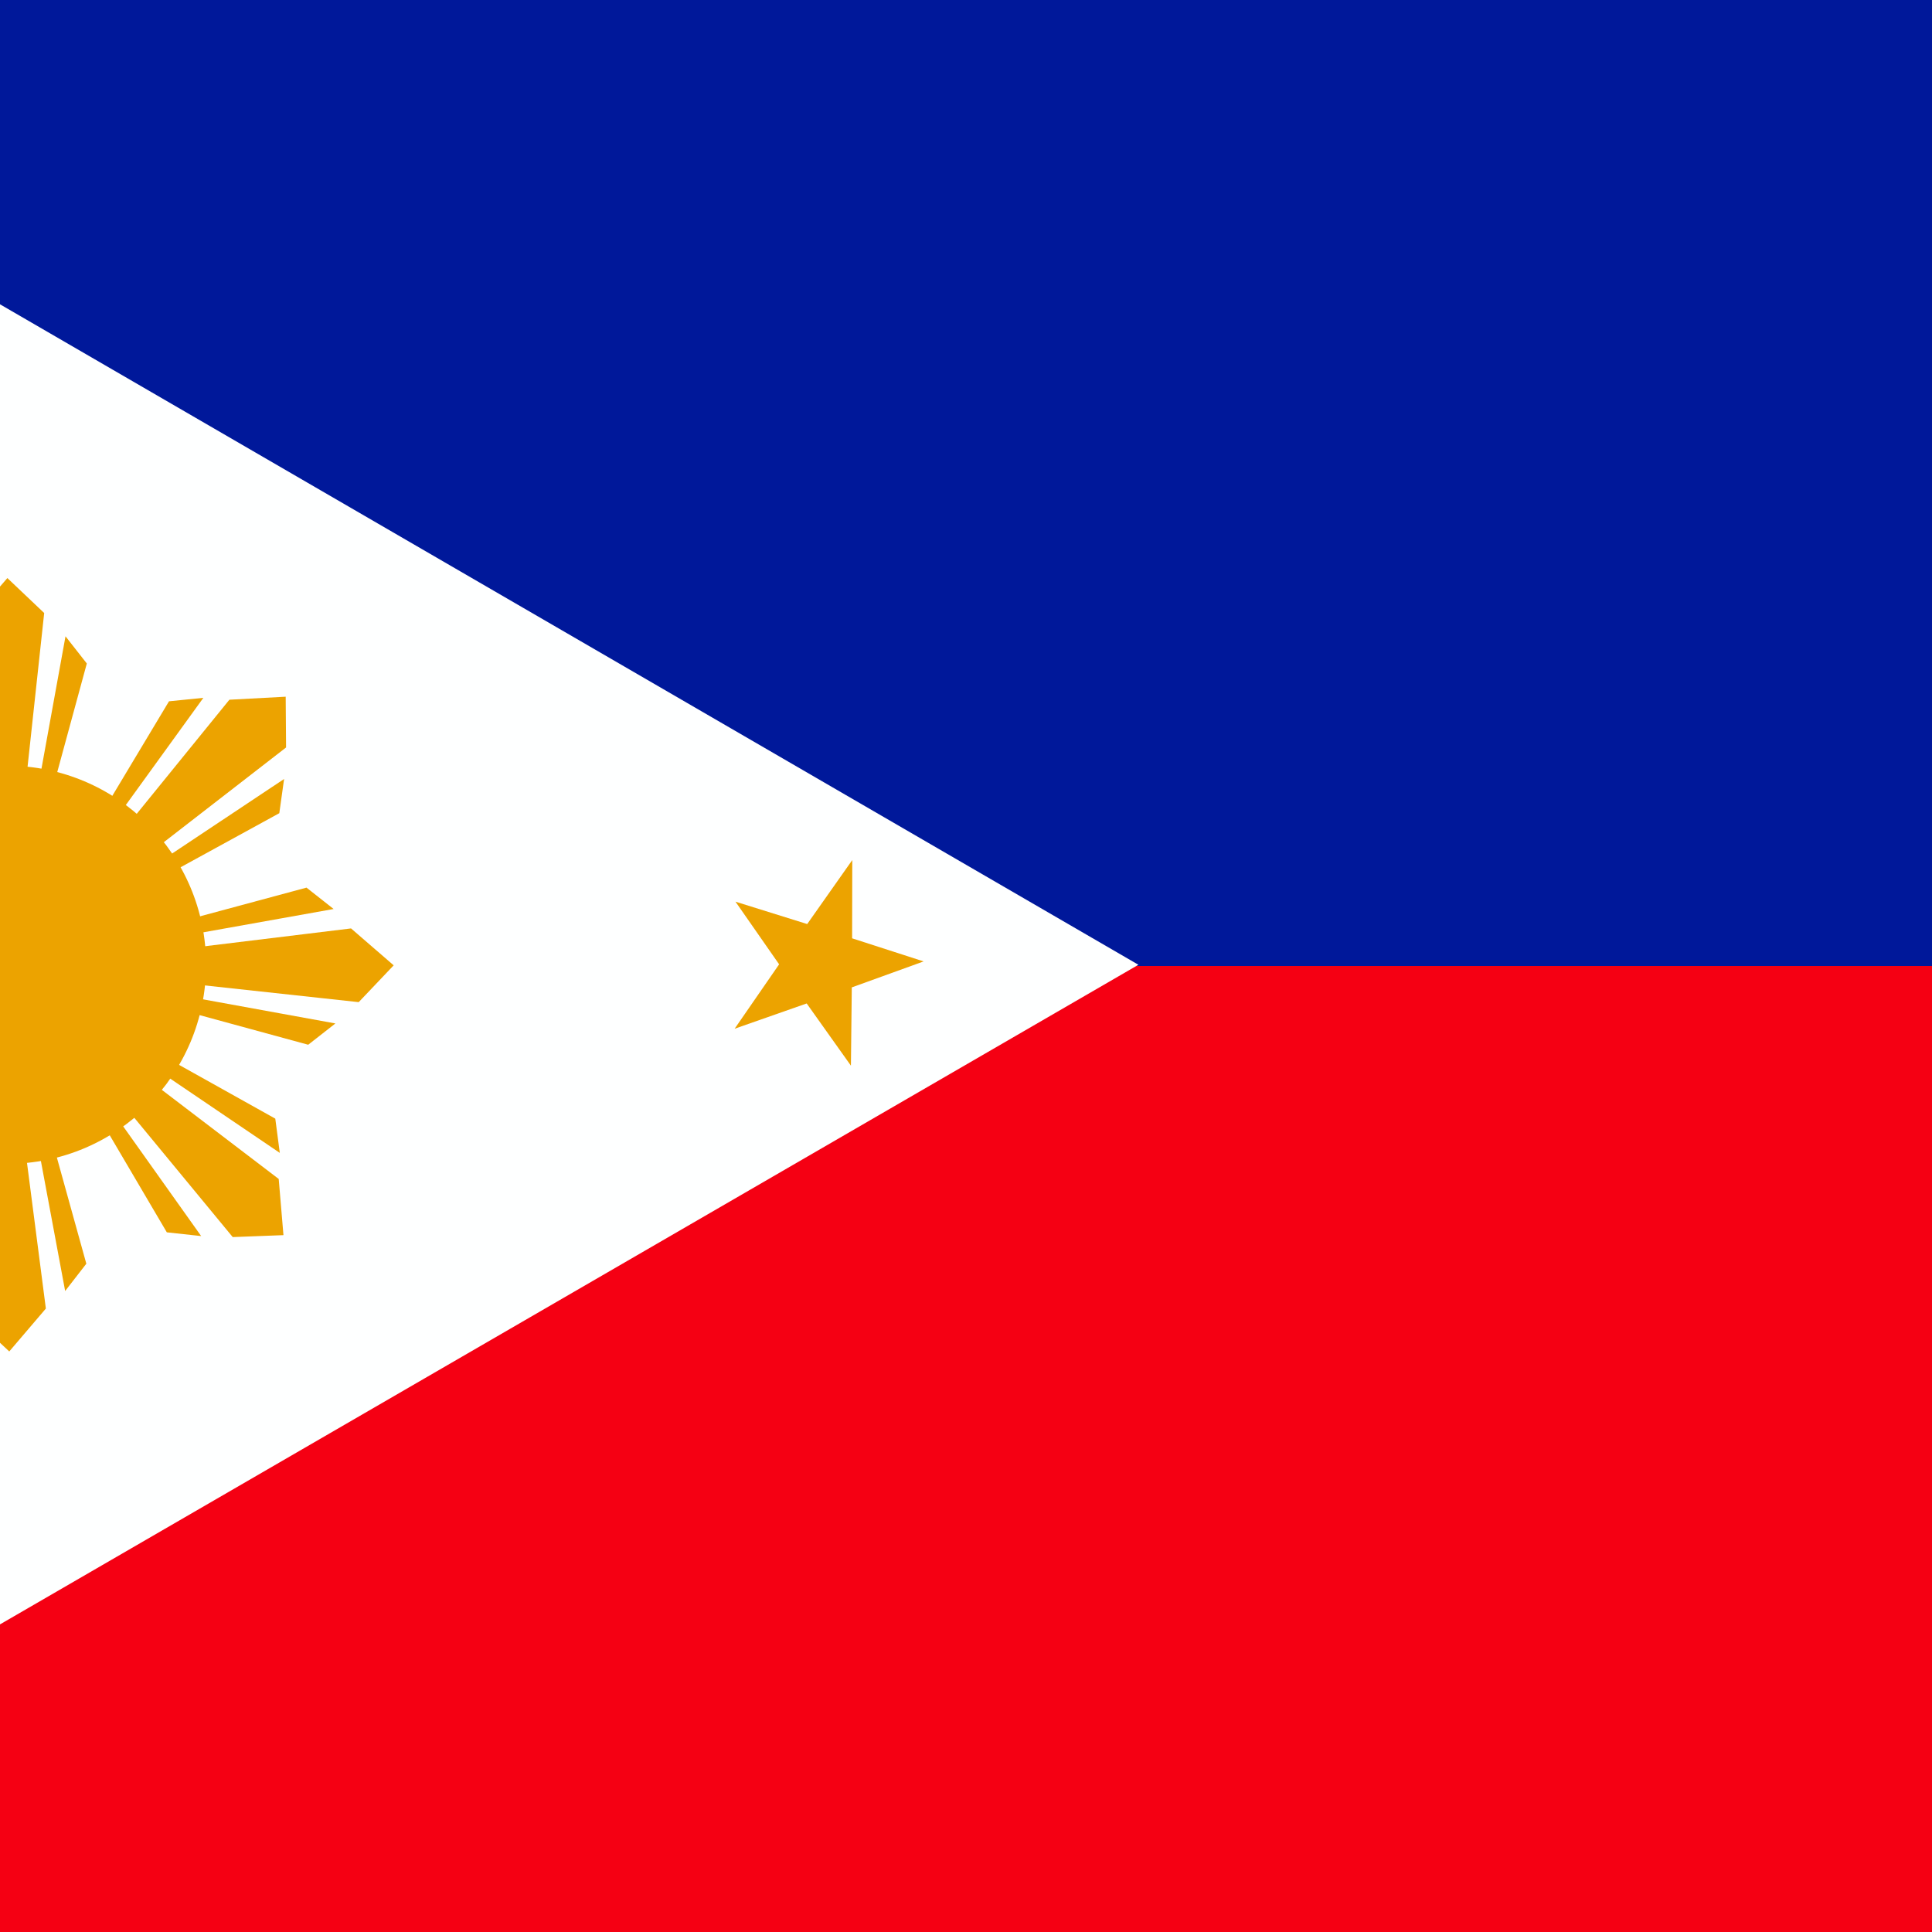
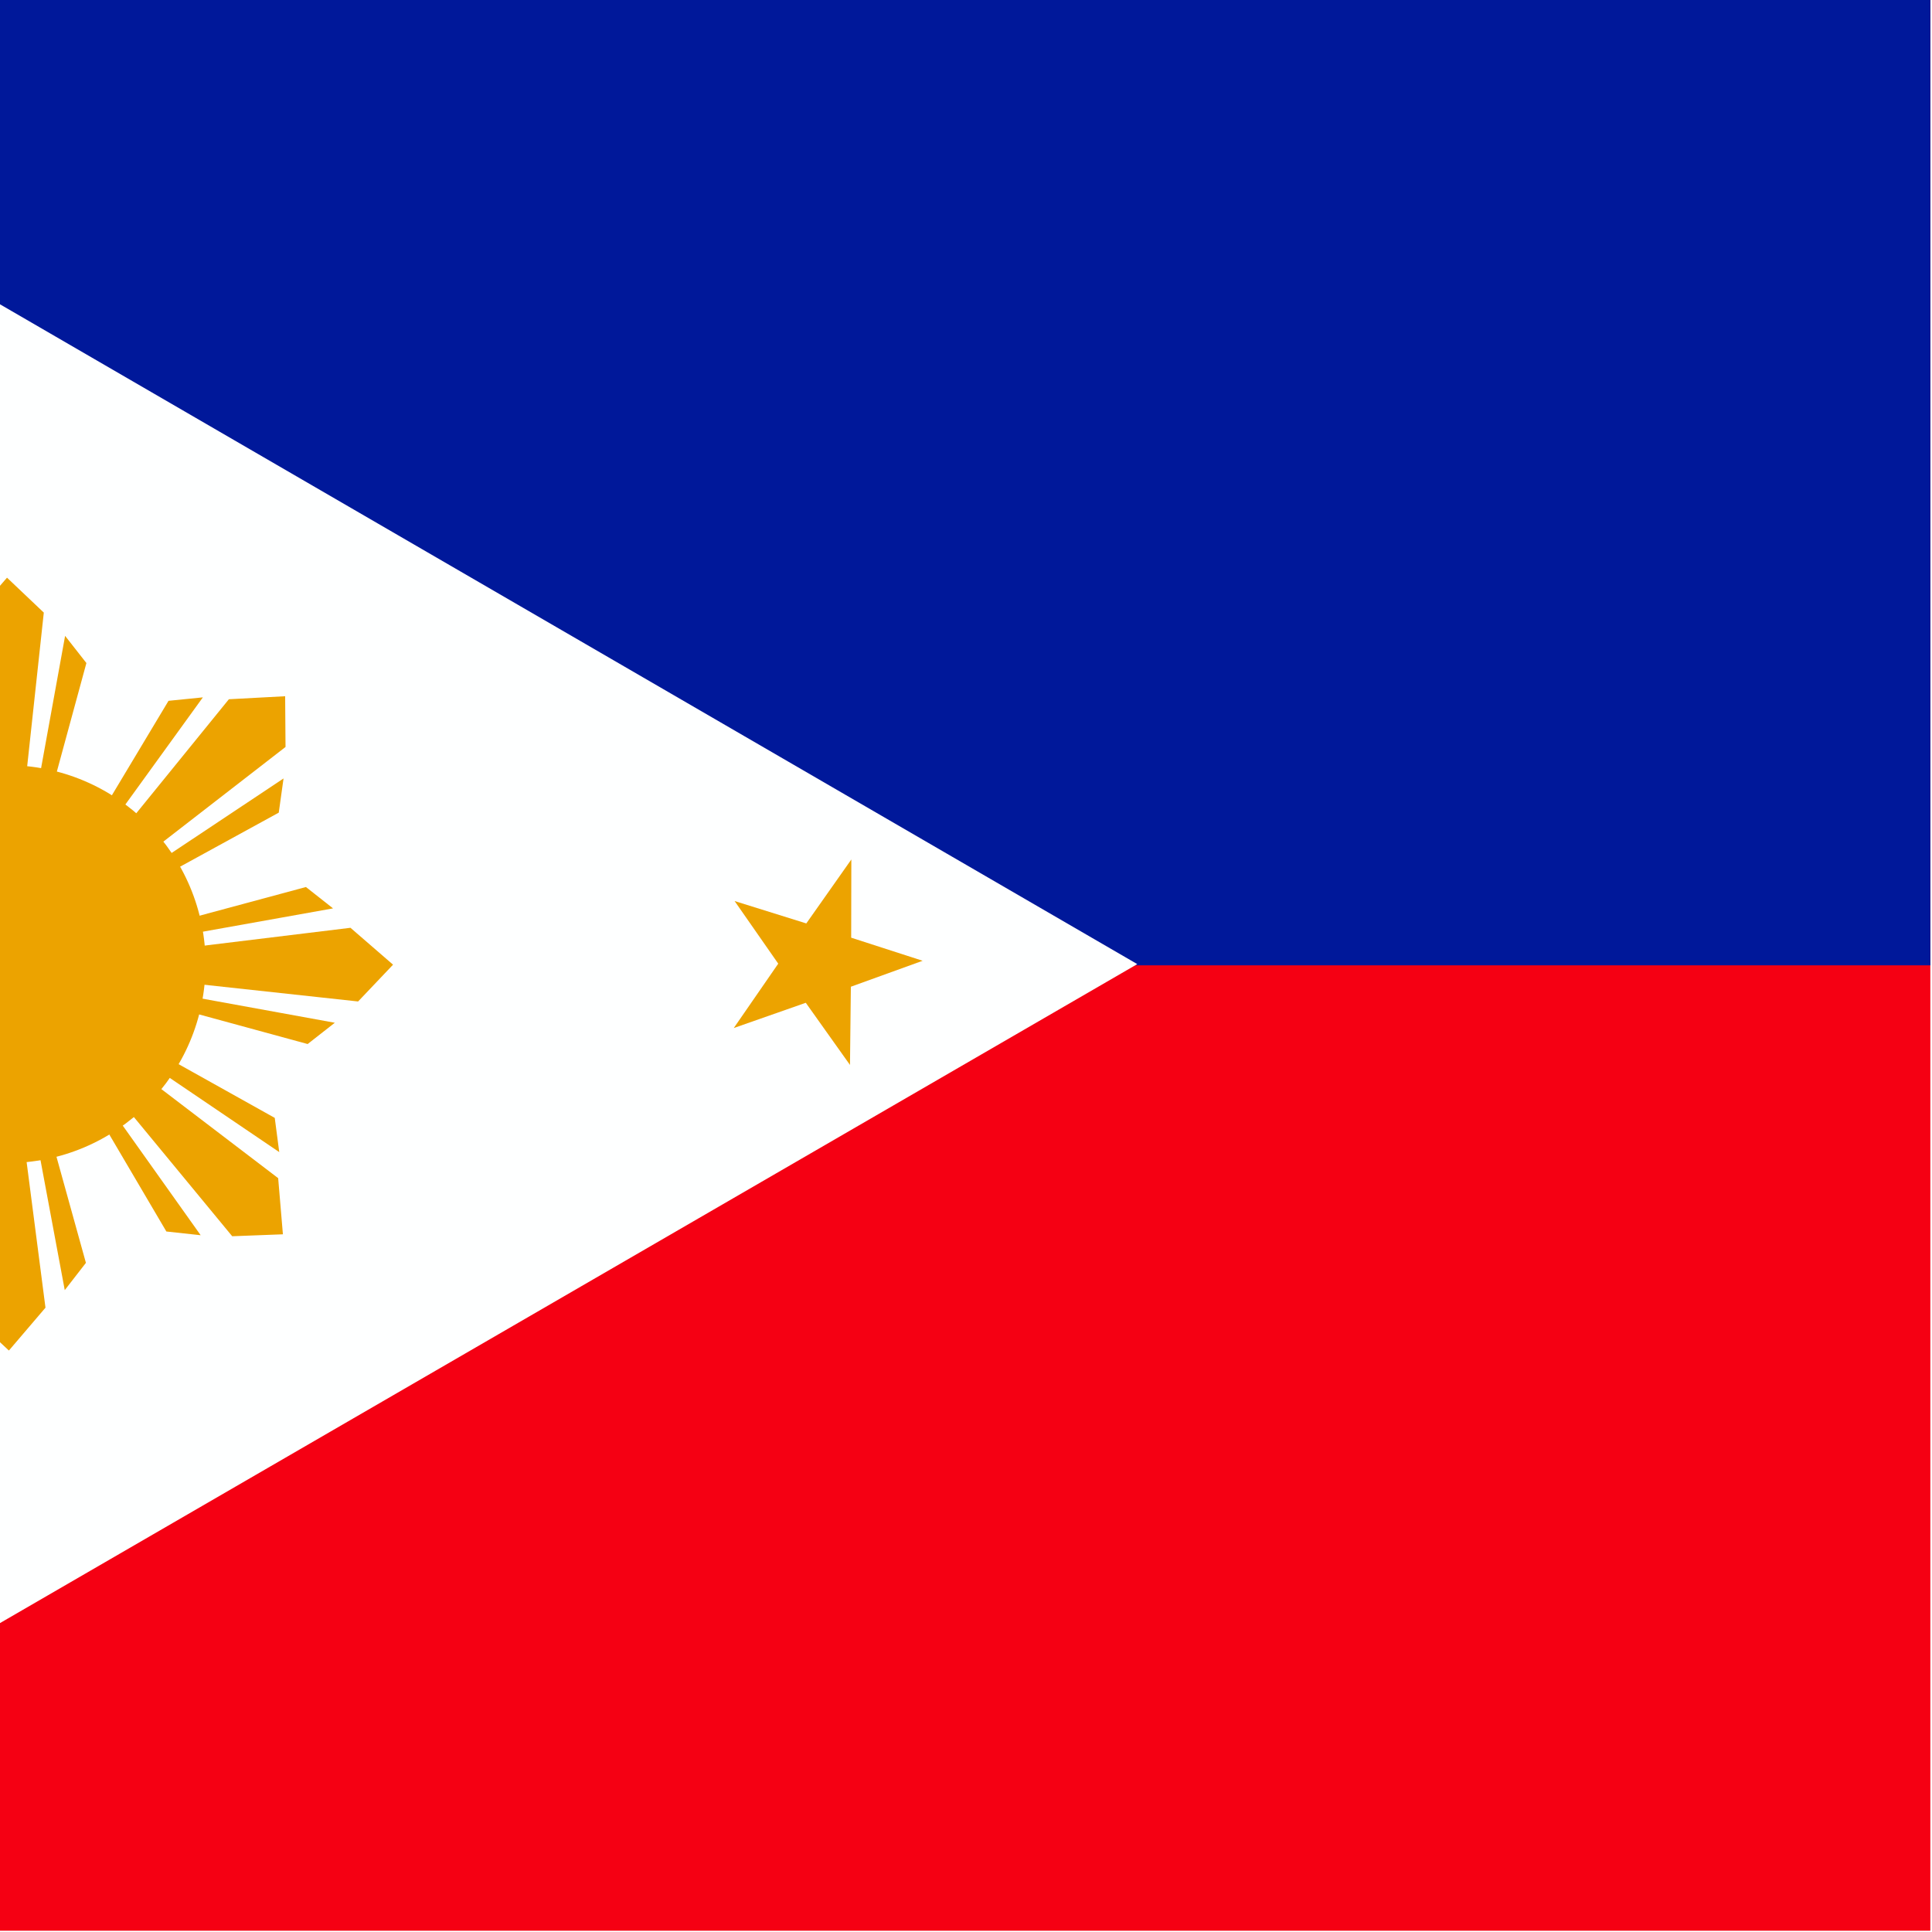
- <svg xmlns="http://www.w3.org/2000/svg" id="svg378" height="512" width="512" version="1" y="0" x="0">
-   <defs id="defs380">
-     <clipPath id="clipPath6532" clipPathUnits="userSpaceOnUse">
-       <rect id="rect6534" fill-opacity="0.67" height="708.66" width="708.66" y="-0" x="192.39" />
+ <svg xmlns="http://www.w3.org/2000/svg" height="512" width="512" version="1">
+   <defs>
+     <clipPath id="a">
+       <rect fill-opacity=".67" height="708.66" width="708.66" x="192.39" />
    </clipPath>
  </defs>
-   <g id="flag" fill-rule="evenodd" clip-path="url(#clipPath6532)" transform="matrix(.72249 0 0 .72249 -139 .0000024116)">
-     <rect id="rect149" height="708.66" width="1063" y="0" x="0" stroke-width="1pt" fill="#f50013" />
-     <rect id="rect280" height="354.33" width="1063" y="0" x="0" stroke-width="1pt" fill="#00189a" />
-     <path id="path279" d="m0 0 609.96 353.88-609.96 353.42v-707.3z" stroke-width="1pt" fill="#feffff" />
-     <path id="path205" d="m266.19 534.45-10.408-7.432-10.357 7.505 3.852-12.196-10.338-7.531 12.79-0.105 3.967-12.159 4.052 12.131 12.79 0.016-10.285 7.602 3.937 12.169z" transform="matrix(.87393 1.9702 -2.0604 .91397 897.48 -367.59)" stroke-width=".113" fill="#eca300" />
-     <path id="path425" d="m212.74 285.32 11.383-41.98-7.826-9.962-9.249 51.229 5.692 0.713zm-24.192 0-7.115-57.633 13.518-15.653 13.519 12.807-6.403 59.766-13.519 0.713zm-10.673 0.712-11.383-41.98 7.826-9.962 9.249 51.229-5.692 0.713z" transform="matrix(.70232 -.71186 .71186 .70232 -193.88 244.12)" stroke-width="1pt" fill="#eca300" />
-     <path id="path426" d="m212.74 285.32 11.383-41.98-7.826-9.962-9.249 51.229 5.692 0.713zm-24.192 0-7.115-57.633 13.518-15.653 13.519 12.807-6.403 59.766-13.519 0.713zm-10.673 0.712-11.383-41.98 7.826-9.962 9.249 51.229-5.692 0.713z" transform="matrix(1 .00099444 -.00099444 1 .35201 -.19373)" stroke-width="1pt" fill="#eca300" />
-     <path id="path427" d="m212.74 285.32 11.383-41.98-7.826-9.962-9.249 51.229 5.692 0.713zm-24.192 0-7.115-57.633 13.518-15.653 13.519 12.807-6.403 59.766-13.519 0.713zm-10.673 0.712-11.383-41.98 7.826-9.962 9.249 51.229-5.692 0.713z" transform="matrix(.69319 .72076 -.72076 .69319 314.87 -31.94)" stroke-width="1pt" fill="#eca300" />
-     <path id="path428" d="m212.74 285.32 11.383-41.98-7.826-9.962-9.249 51.229 5.692 0.713zm-24.192 0-7.115-57.633 13.518-15.653 13.519 12.807-6.403 59.766-13.519 0.713zm-10.673 0.712-11.383-41.98 7.826-9.962 9.249 51.229-5.692 0.713z" transform="matrix(-.0015196 1 -1 -.0015196 549.12 159.46)" stroke-width="1pt" fill="#eca300" />
-     <path id="path429" d="m212.74 285.32 11.383-41.98-7.826-9.962-9.249 51.229 5.692 0.713zm-24.192 0-7.115-57.633 13.518-15.653 13.519 12.807-6.403 59.766-13.519 0.713zm-10.673 0.712-11.383-41.98 7.826-9.962 9.249 51.229-5.692 0.713z" transform="matrix(-.69917 .71495 -.71495 -.69917 584.26 461.92)" stroke-width="1pt" fill="#eca300" />
-     <path id="path430" d="m212.74 285.32 11.383-41.98-7.826-9.962-9.249 51.229 5.692 0.713zm-24.192 0-7.115-57.633 13.518-15.653 13.519 12.807-6.403 59.766-13.519 0.713zm-10.673 0.712-11.383-41.98 7.826-9.962 9.249 51.229-5.692 0.713z" transform="matrix(-.99998 .0058818 -.0058818 -.99998 391.98 706.6)" stroke-width="1pt" fill="#eca300" />
-     <path id="path431" d="m212.74 285.32 11.383-41.98-7.826-9.962-9.249 51.229 5.692 0.713zm-24.192 0-7.115-57.633 13.518-15.653 13.519 12.807-6.403 59.766-13.519 0.713zm-10.673 0.712-11.383-41.98 7.826-9.962 9.249 51.229-5.692 0.713z" transform="matrix(-.70468 -.70952 .70952 -.70468 81.249 741.57)" stroke-width="1pt" fill="#eca300" />
-     <path id="path432" d="m212.74 285.32 11.383-41.98-7.826-9.962-9.249 51.229 5.692 0.713zm-24.192 0-7.115-57.633 13.518-15.653 13.519 12.807-6.403 59.766-13.519 0.713zm-10.673 0.712-11.383-41.98 7.826-9.962 9.249 51.229-5.692 0.713z" transform="matrix(-.0055769 -.99998 .99998 -.0055769 -157.83 550.8)" stroke-width="1pt" fill="#eca300" />
-     <path id="path433" d="m266.19 534.45-10.408-7.432-10.357 7.505 3.852-12.196-10.338-7.531 12.79-0.105 3.967-12.159 4.052 12.131 12.79 0.016-10.285 7.602 3.937 12.169z" transform="matrix(2.0518 .65988 -.69011 2.1458 327.17 -931.59)" stroke-width=".113" fill="#eca300" />
-     <path id="path434" d="m266.19 534.45-10.408-7.432-10.357 7.505 3.852-12.196-10.338-7.531 12.79-0.105 3.967-12.159 4.052 12.131 12.79 0.016-10.285 7.602 3.937 12.169z" transform="matrix(1.579 1.467 -1.5342 1.6513 444.17 -1137)" stroke-width=".113" fill="#eca300" />
-     <ellipse id="path418" d="m 263.712,353.876 c 0,40.333 -32.696,73.029 -73.029,73.029 -40.333,0 -73.029,-32.696 -73.029,-73.029 0,-40.333 32.696,-73.029 73.029,-73.029 40.333,0 73.029,32.696 73.029,73.029 z" cx="190.68" rx="73.029" cy="353.88" transform="translate(4.269 -.00002397)" ry="73.029" stroke-width="1pt" fill="#eca300" />
+   <g fill-rule="evenodd" clip-path="url(#a)" transform="matrix(.722 0 0 .722 -139 0)">
+     <rect height="708.66" width="1063" fill="#f50013" />
+     <rect height="354.33" width="1063" fill="#00189a" />
+     <path d="M0 0l609.96 353.88-609.96 353.42v-707.3z" fill="#feffff" />
+     <path d="M28.931 645.329l6.217-27.298-24.515-13.546 28.495-3.558 6.482-27.251 11.394 25.103 28.519-3.297-21.454 19.071 11.145 25.213-24.652-13.316-21.632 18.879z" fill="#eca300" />
+     <path d="M158.639 293.065l-21.889-37.586-12.588-1.425 29.972 42.563 4.505-3.551zm-16.991 17.221l-46.024-35.412-1.649-20.616 18.611-.629 38.048 46.533-8.987 10.124zm-6.989 8.098l-37.878-21.38-1.595-12.568 42.964 29.395-3.49 4.553z" fill="#eca300" />
+     <path d="M212.808 285.338l11.425-41.969-7.816-9.97-9.3 51.22 5.691.719zm-24.192-.024l-7.058-57.64 13.534-15.64 13.506 12.82-6.462 59.76-13.52.7zm-10.674.701l-11.341-41.991 7.836-9.954 9.198 51.238-5.693.707z" fill="#eca300" />
+     <path d="M256.692 319.175l38.148-20.896 1.755-12.546-43.335 28.845 3.432 4.597zm-16.77-17.437l36.608-45.079 20.653-1.107.14 18.622-47.515 36.814-9.885-9.25zm-7.912-7.199l22.367-37.305 12.605-1.265-30.512 42.178-4.46-3.608z" fill="#eca300" />
+     <path d="M263.477 371.766l41.963 11.447 9.974-7.811-51.215-9.327-.722 5.691zm.037-24.192l57.644-7.027 15.632 13.542-12.828 13.5-59.756-6.494-.692-13.52zm-.696-10.674l41.997-11.319 9.95 7.841-51.243 9.171-.704-5.693z" fill="#eca300" />
+     <path d="M231.529 414.531l22.055 37.489 12.594 1.37-30.16-42.43-4.489 3.571zm16.914-17.296l46.179 35.208 1.74 20.609-18.608.711-38.253-46.364 8.942-10.164zm6.953-8.128l37.972 21.213 1.651 12.56-43.093-29.205 3.47-4.568z" fill="#eca300" />
+     <path d="M177.566 422.537l-11.136 42.046 7.884 9.916 8.947-51.282-5.696-.68zm24.192-.142l7.454 57.59-13.426 15.732-13.594-12.727 6.051-59.802 13.515-.793zm10.669-.775l11.63 41.912-7.767 10.008-9.55-51.174 5.688-.746z" fill="#eca300" />
+     <path d="M133.776 389.567l-37.807 21.506-1.553 12.573 42.866-29.538-3.505-4.541zm17.048 17.165l-35.878 45.661-20.632 1.439-.44-18.617 46.917-37.573 10.032 9.09zm8.026 7.071l-21.764 37.659-12.583 1.467 29.83-42.662 4.517 3.536z" fill="#eca300" />
+     <path d="M126.298 336.473l-42.043-11.149-9.918 7.881 51.28 8.963.681-5.696zm.135 24.192l-57.592 7.436-15.728-13.43 12.731-13.59 59.801 6.07.788 13.515zm.772 10.669l-41.916 11.617-10.005-7.77 51.176-9.535.745 5.688z" fill="#eca300" />
+     <path d="M504.509 390.886l-16.226-22.816-26.43 9.27 16.32-23.628-16.014-22.982 26.315 8.215 16.531-23.473-.058 28.705 26.231 8.474-26.349 9.526-.32 28.71z" fill="#eca300" />
+     <path d="M44.531 136.038l-5.032-27.541-27.868-2.801 24.793-14.488-4.77-27.602 20.357 18.59 24.918-14.259-12.213 25.976 20.171 18.789-27.903-2.535-12.453 25.87z" fill="#eca300" />
+     <ellipse cx="190.68" rx="73.029" cy="353.88" transform="translate(4.269)" ry="73.029" fill="#eca300" />
  </g>
</svg>
